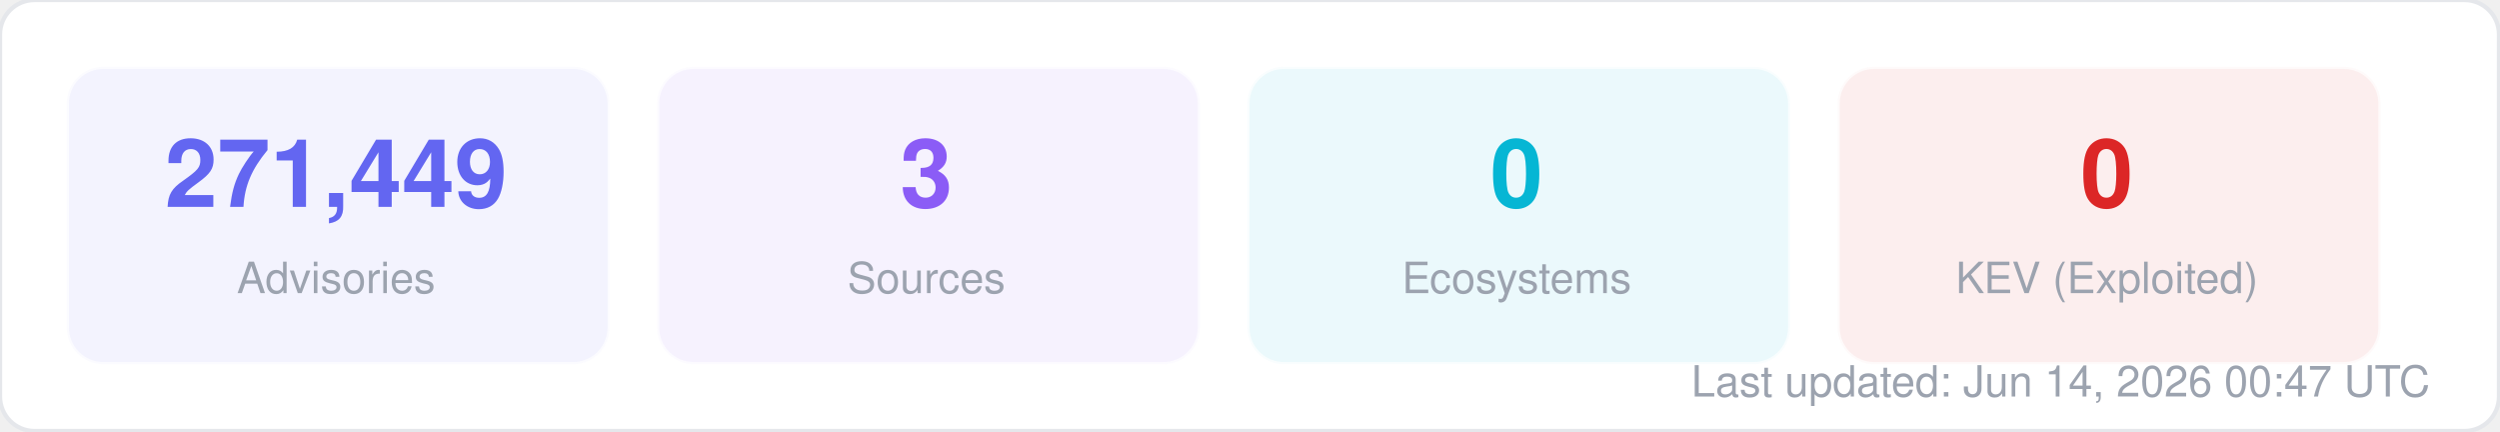
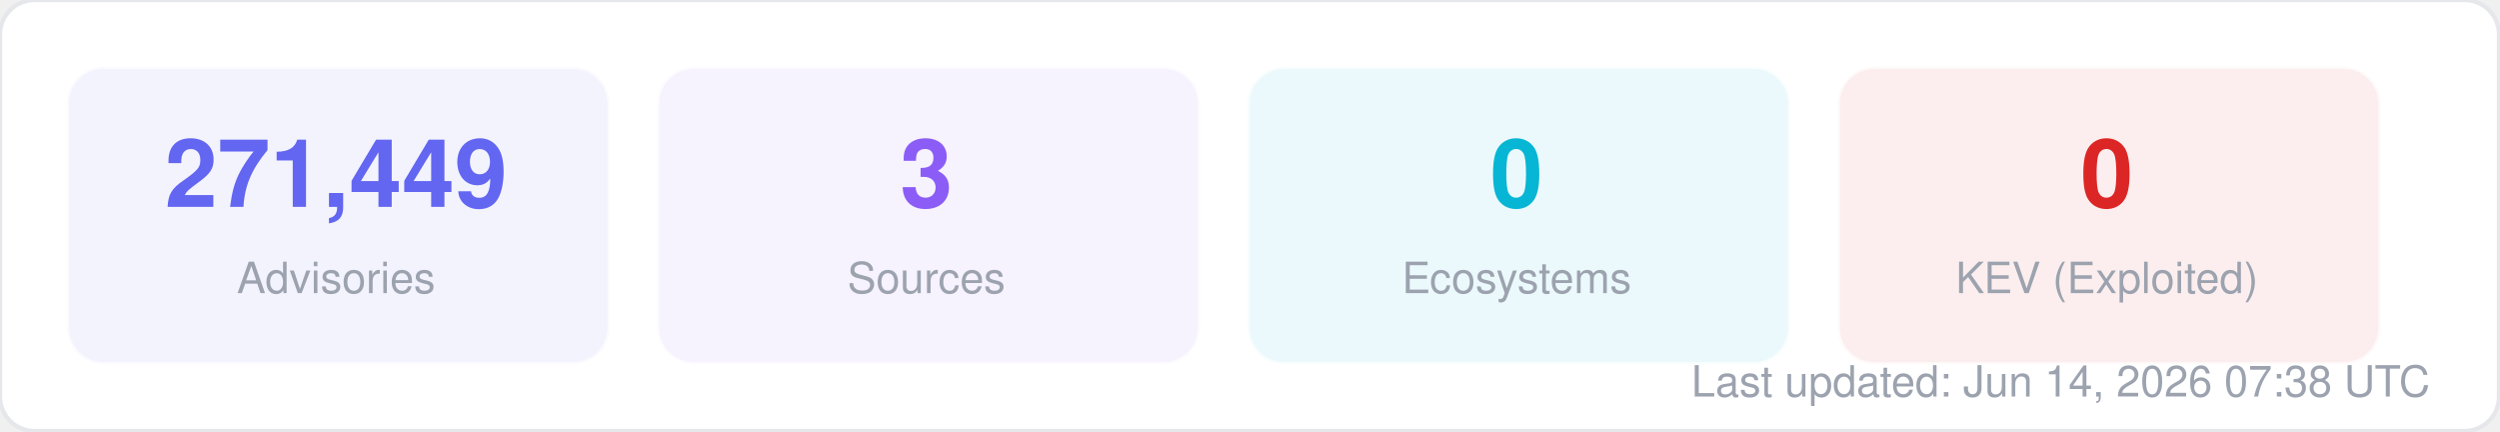
<svg xmlns="http://www.w3.org/2000/svg" width="580" height="100" viewBox="0 0 580 100" fill="none">
  <style>
  text { font-family: -apple-system, BlinkMacSystemFont, "Segoe UI", Helvetica, Arial, sans-serif; }
  .title { font-size: 14px; font-weight: 700; fill: #1f2937; }
  .label { font-size: 11px; fill: #6b7280; }
  .value { font-size: 11px; font-weight: 600; fill: #374151; }
  .big-number { font-size: 28px; font-weight: 800; fill: #111827; }
  .sub { font-size: 10px; fill: #9ca3af; }
</style>
  <rect width="580" height="100" rx="8" fill="#ffffff" stroke="#e5e7eb" stroke-width="1" />
  <rect x="16" y="16" width="125" height="68" rx="8" fill="#6366f1" opacity="0.08" stroke="#6366f1" stroke-width="1" stroke-opacity="0.3" />
  <text x="78" y="48" text-anchor="middle" class="big-number" style="font-size:22px; fill:#6366f1">271,449</text>
  <text x="78" y="68" text-anchor="middle" class="sub">Advisories</text>
  <rect x="153" y="16" width="125" height="68" rx="8" fill="#8b5cf6" opacity="0.08" stroke="#8b5cf6" stroke-width="1" stroke-opacity="0.3" />
  <text x="215" y="48" text-anchor="middle" class="big-number" style="font-size:22px; fill:#8b5cf6">3</text>
  <text x="215" y="68" text-anchor="middle" class="sub">Sources</text>
  <rect x="290" y="16" width="125" height="68" rx="8" fill="#06b6d4" opacity="0.08" stroke="#06b6d4" stroke-width="1" stroke-opacity="0.3" />
  <text x="352" y="48" text-anchor="middle" class="big-number" style="font-size:22px; fill:#06b6d4">0</text>
  <text x="352" y="68" text-anchor="middle" class="sub">Ecosystems</text>
  <rect x="427" y="16" width="125" height="68" rx="8" fill="#dc2626" opacity="0.08" stroke="#dc2626" stroke-width="1" stroke-opacity="0.3" />
  <text x="489" y="48" text-anchor="middle" class="big-number" style="font-size:22px; fill:#dc2626">0</text>
  <text x="489" y="68" text-anchor="middle" class="sub">KEV (Exploited)</text>
-   <text x="564" y="92" text-anchor="end" class="sub">Last updated: Jun 14, 2026 00:47 UTC</text>
+   <text x="564" y="92" text-anchor="end" class="sub">Last updated: Jun 14, 2026 07:38 UTC</text>
</svg>
